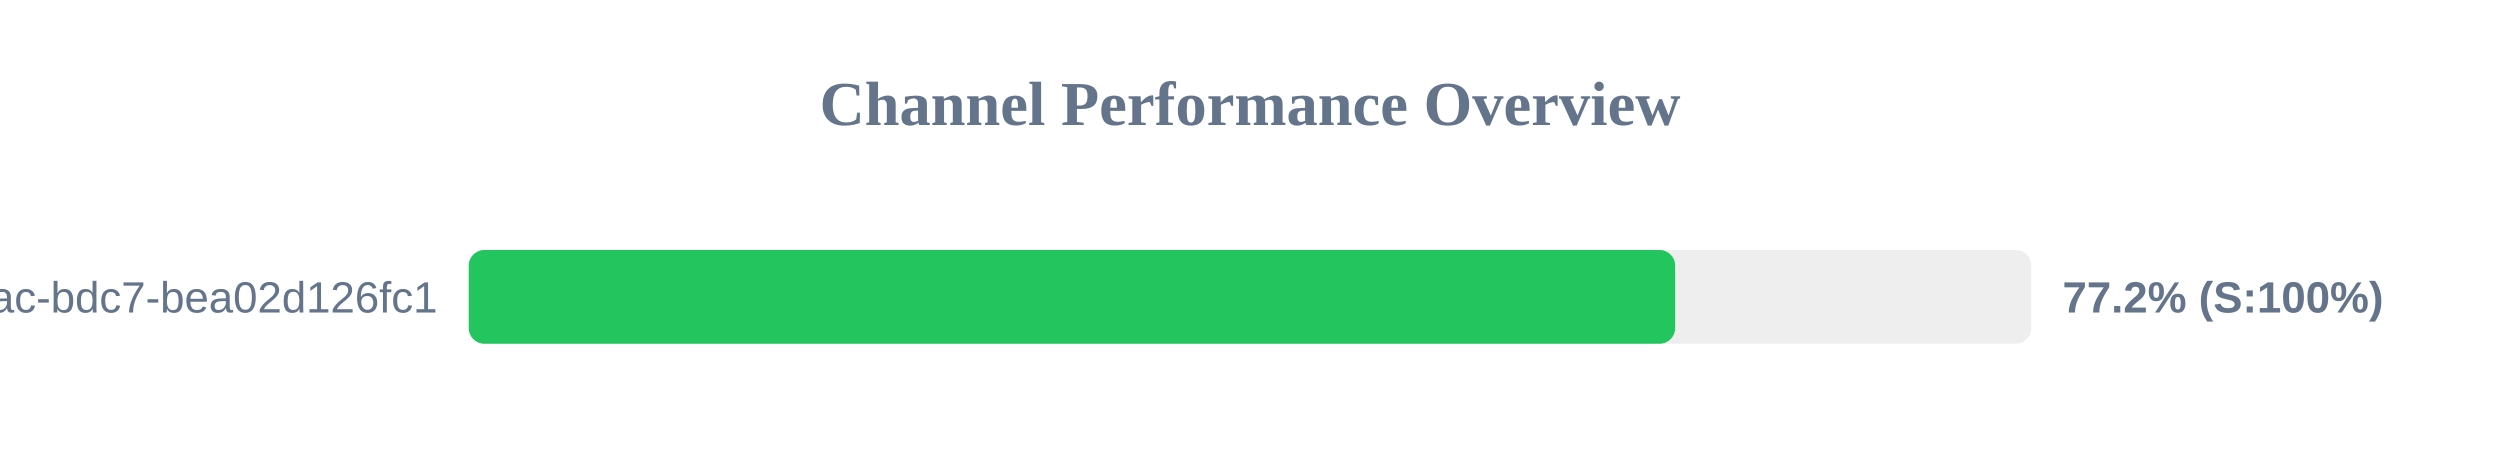
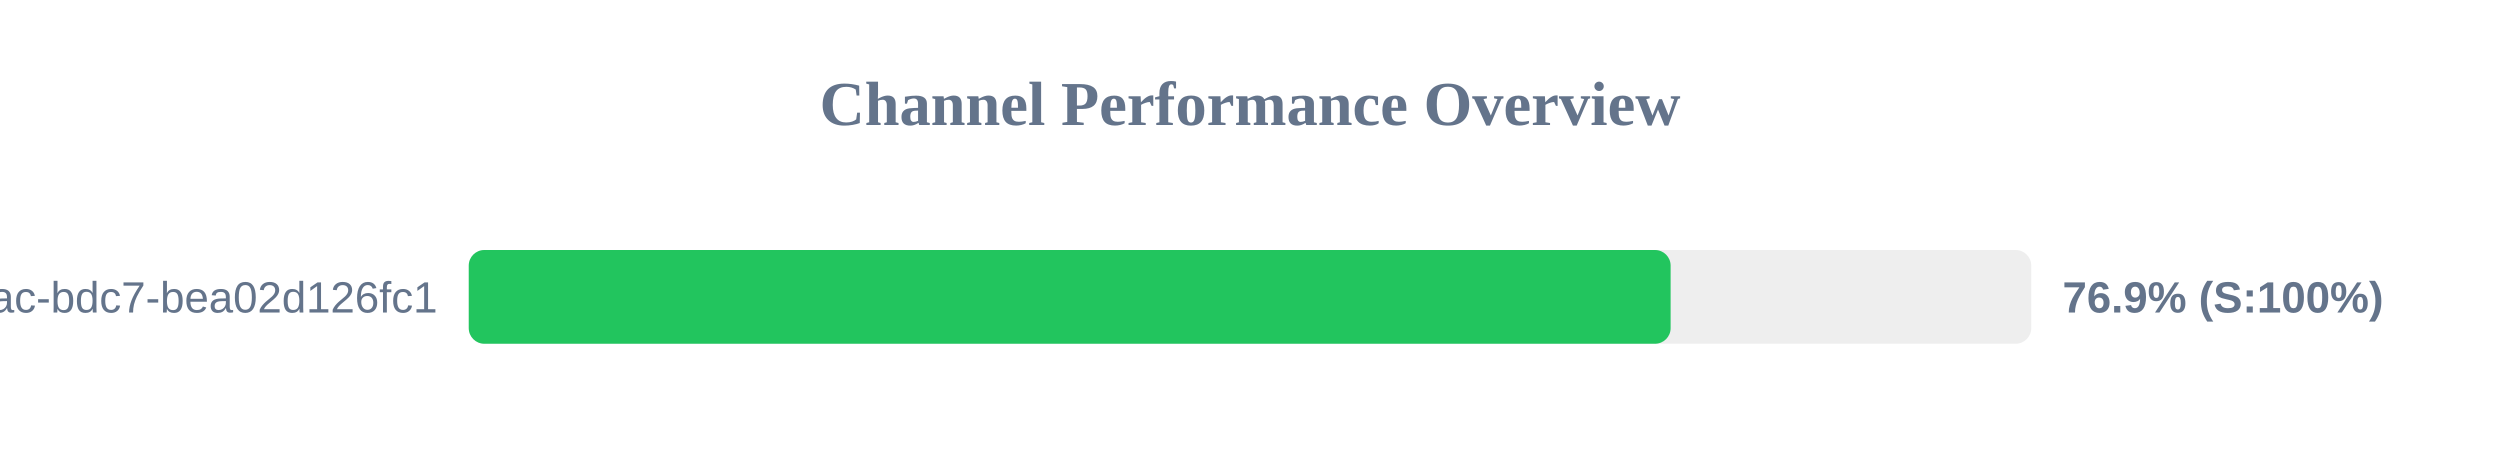
<svg xmlns="http://www.w3.org/2000/svg" width="800" height="150" version="1.1">
  <style>
        .row { font: 14px Arial; fill: #64748b; }
        .score { font: bold 14px Arial; fill: #64748b; }
    </style>
  <text x="400" y="40" text-anchor="middle" font-size="20px" font-weight="bold" fill="#64748b">Channel Performance Overview</text>
  <rect x="150" y="80" width="500" height="30" fill="#eee" rx="5" />
-   <rect x="150" y="80" width="386.05" height="30" fill="#22c55e" rx="5" />
+   <rect x="150" y="80" width="384.6" height="30" fill="#22c55e" rx="5" />
  <text x="140" y="100" text-anchor="end" class="row">?uuid=e31ad3e6-e341-42ac-bdc7-bea02d126fc1</text>
-   <text x="660" y="100" text-anchor="start" class="score">77.2% (S:100%)</text>
+   <text x="660" y="100" text-anchor="start" class="score">76.9% (S:100%)</text>
</svg>
